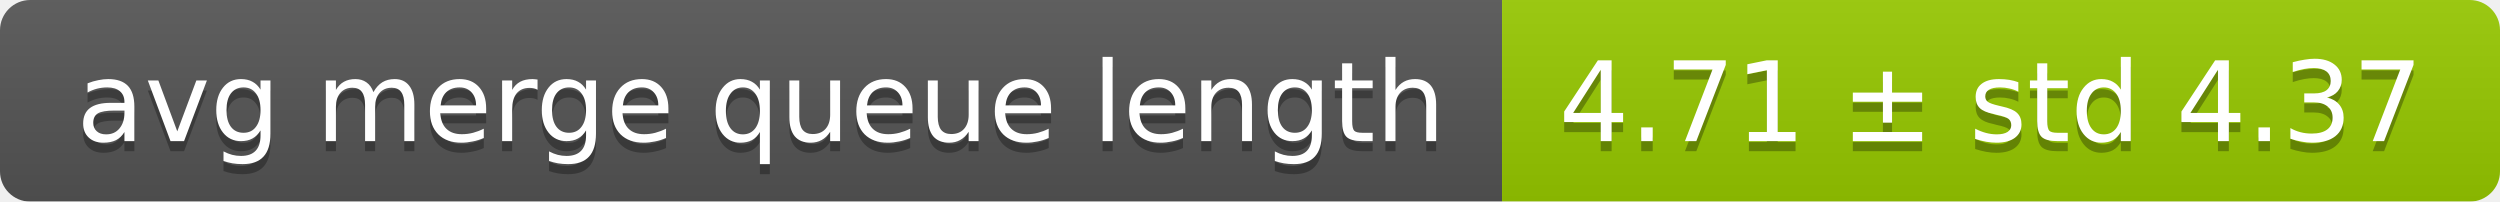
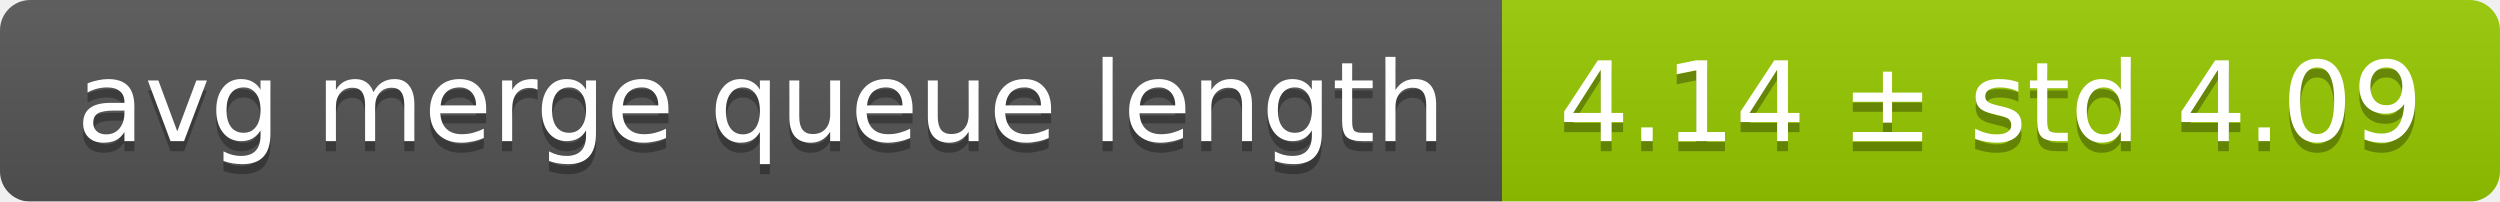
<svg xmlns="http://www.w3.org/2000/svg" width="248" height="20">
  <linearGradient id="smooth" x2="0" y2="100%">
    <stop offset="0" stop-color="#bbb" stop-opacity=".1" />
    <stop offset="1" stop-opacity=".1" />
  </linearGradient>
  <mask id="round">
    <rect width="248" height="20" rx="3" fill="#fff" />
  </mask>
  <g mask="url(#round)">
    <rect width="149" height="20" fill="#555" />
    <rect x="149" width="99" height="20" fill="#97ca00" />
    <rect width="248" height="20" fill="url(#smooth)" />
  </g>
  <g fill="#fff" text-anchor="middle" font-family="DejaVu Sans,Verdana,Geneva,sans-serif" font-size="11">
    <text x="75.5" y="15" fill="#010101" fill-opacity=".3">avg merge queue length</text>
    <text x="75.5" y="14">avg merge queue length</text>
-     <text x="197.5" y="15" fill="#010101" fill-opacity=".3">4.71 ± std 4.37</text>
-     <text x="197.5" y="14">4.71 ± std 4.37</text>
+     <text x="197.5" y="15" fill="#010101" fill-opacity=".3">4.14 ± std 4.09</text>
+     <text x="197.5" y="14">4.14 ± std 4.09</text>
  </g>
</svg>
